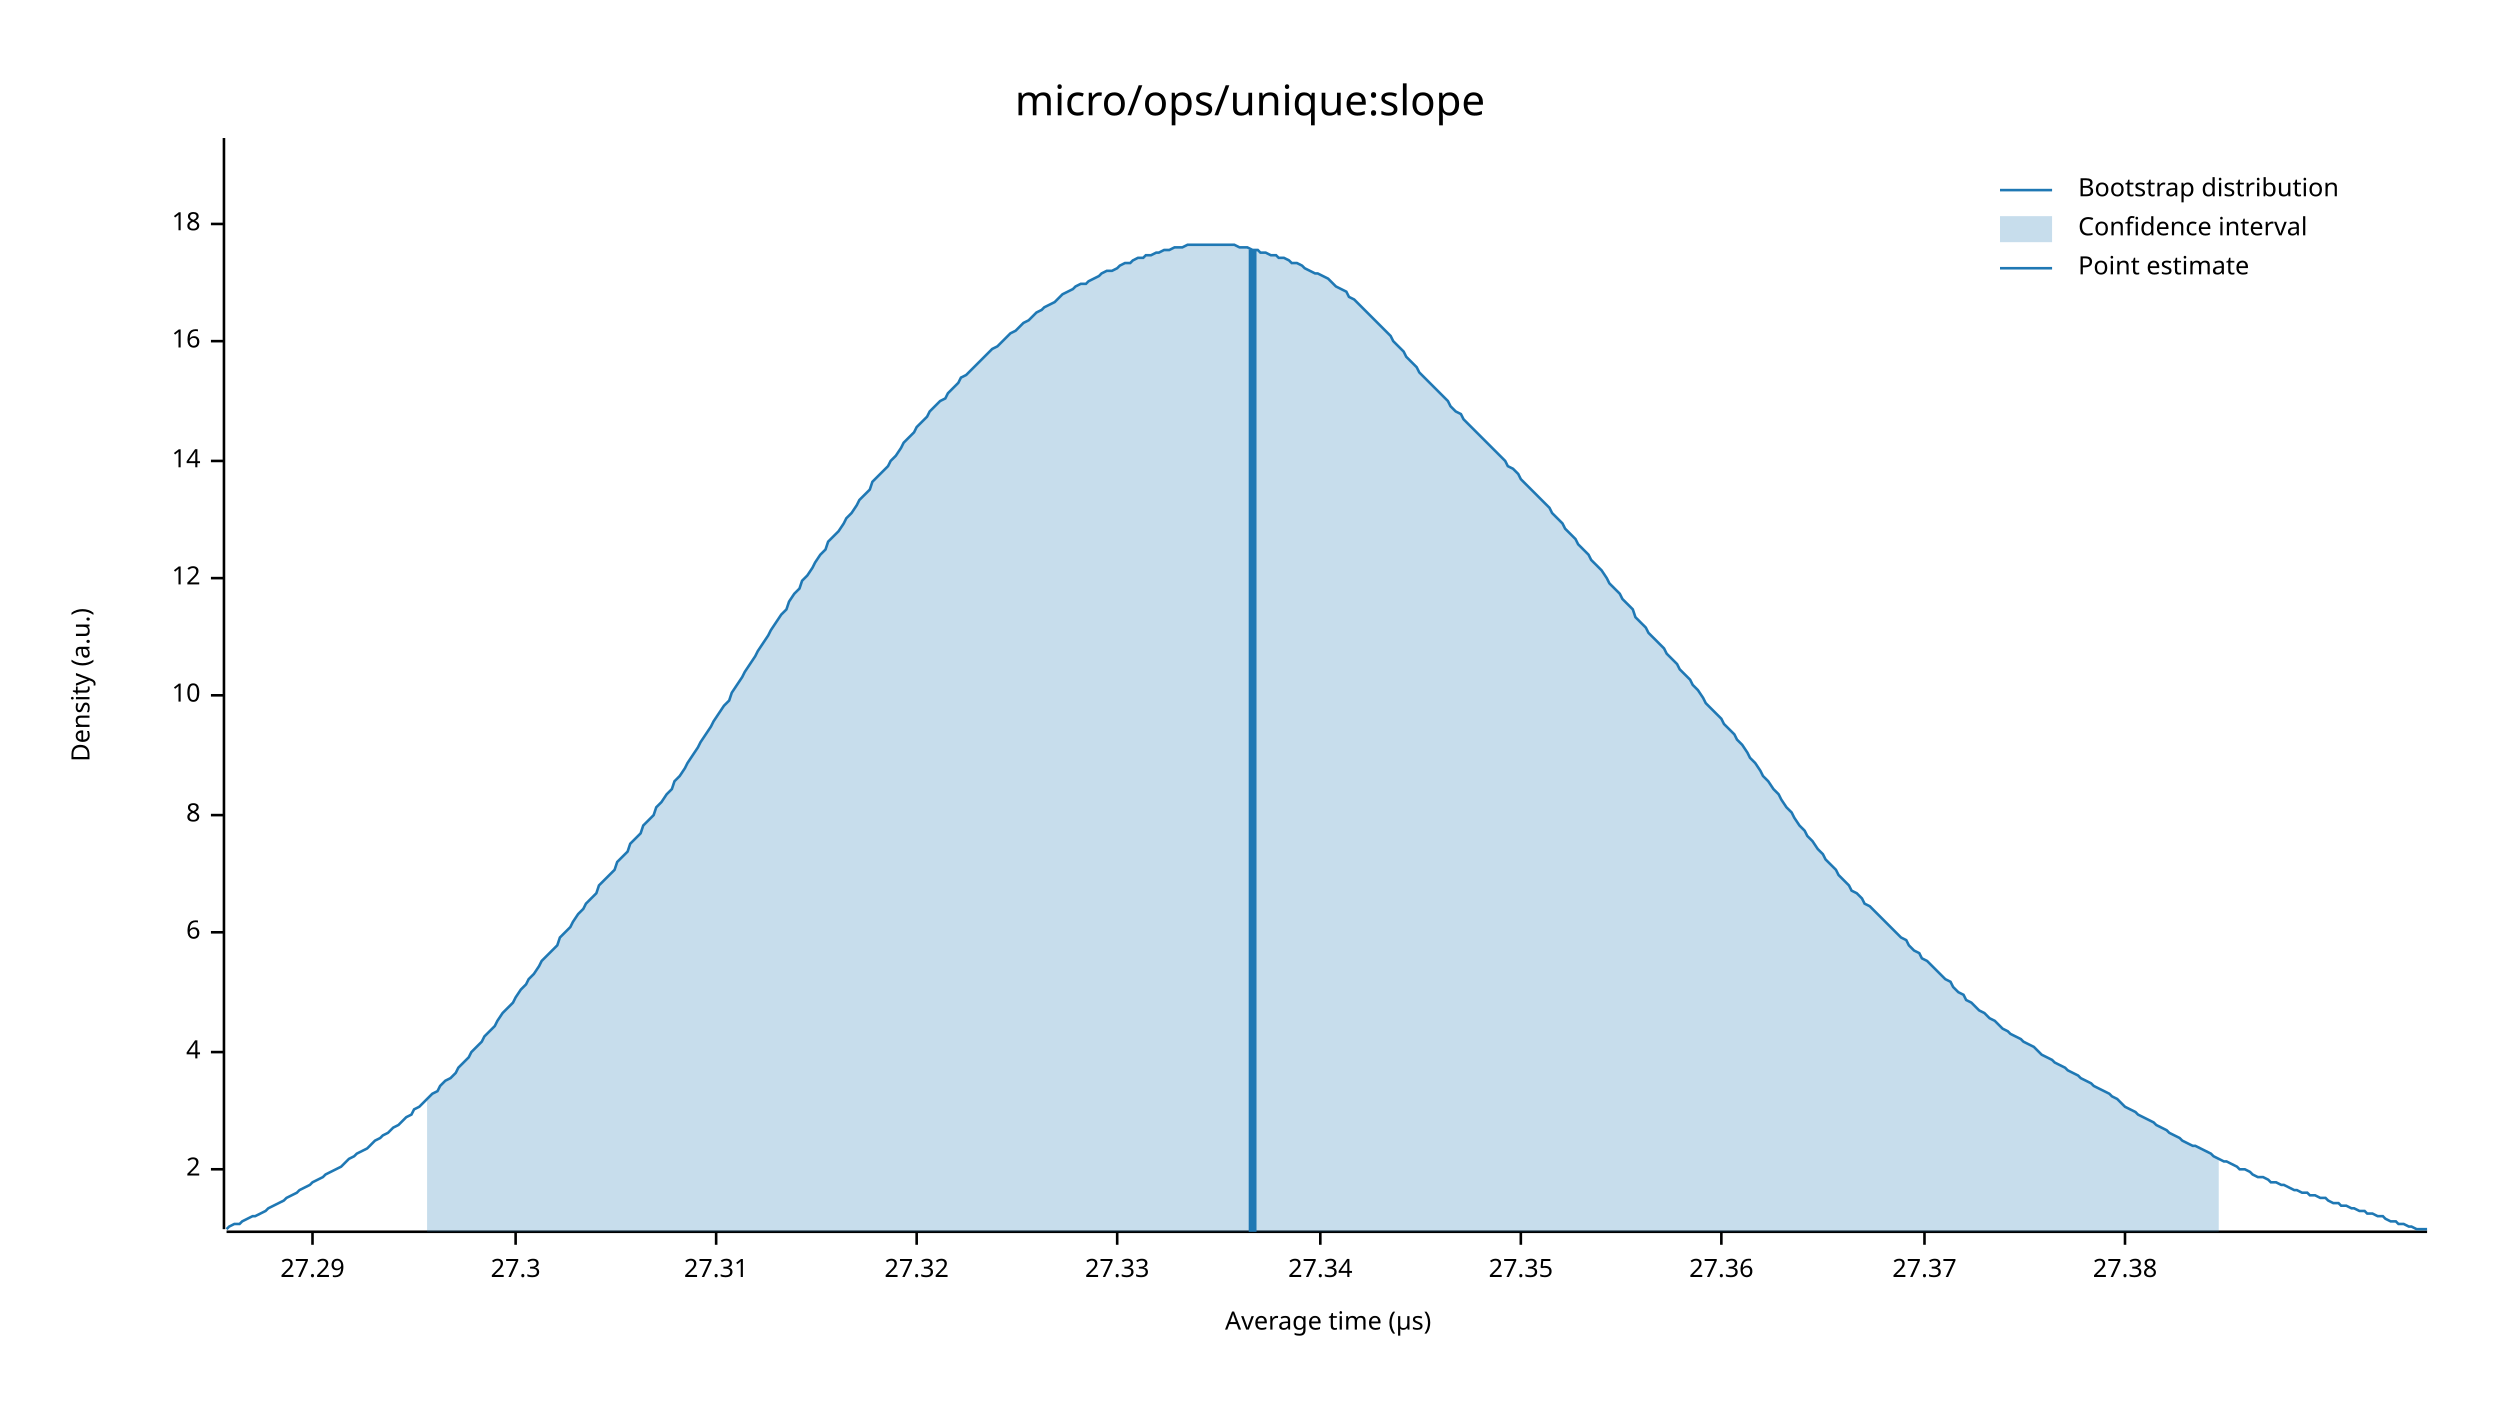
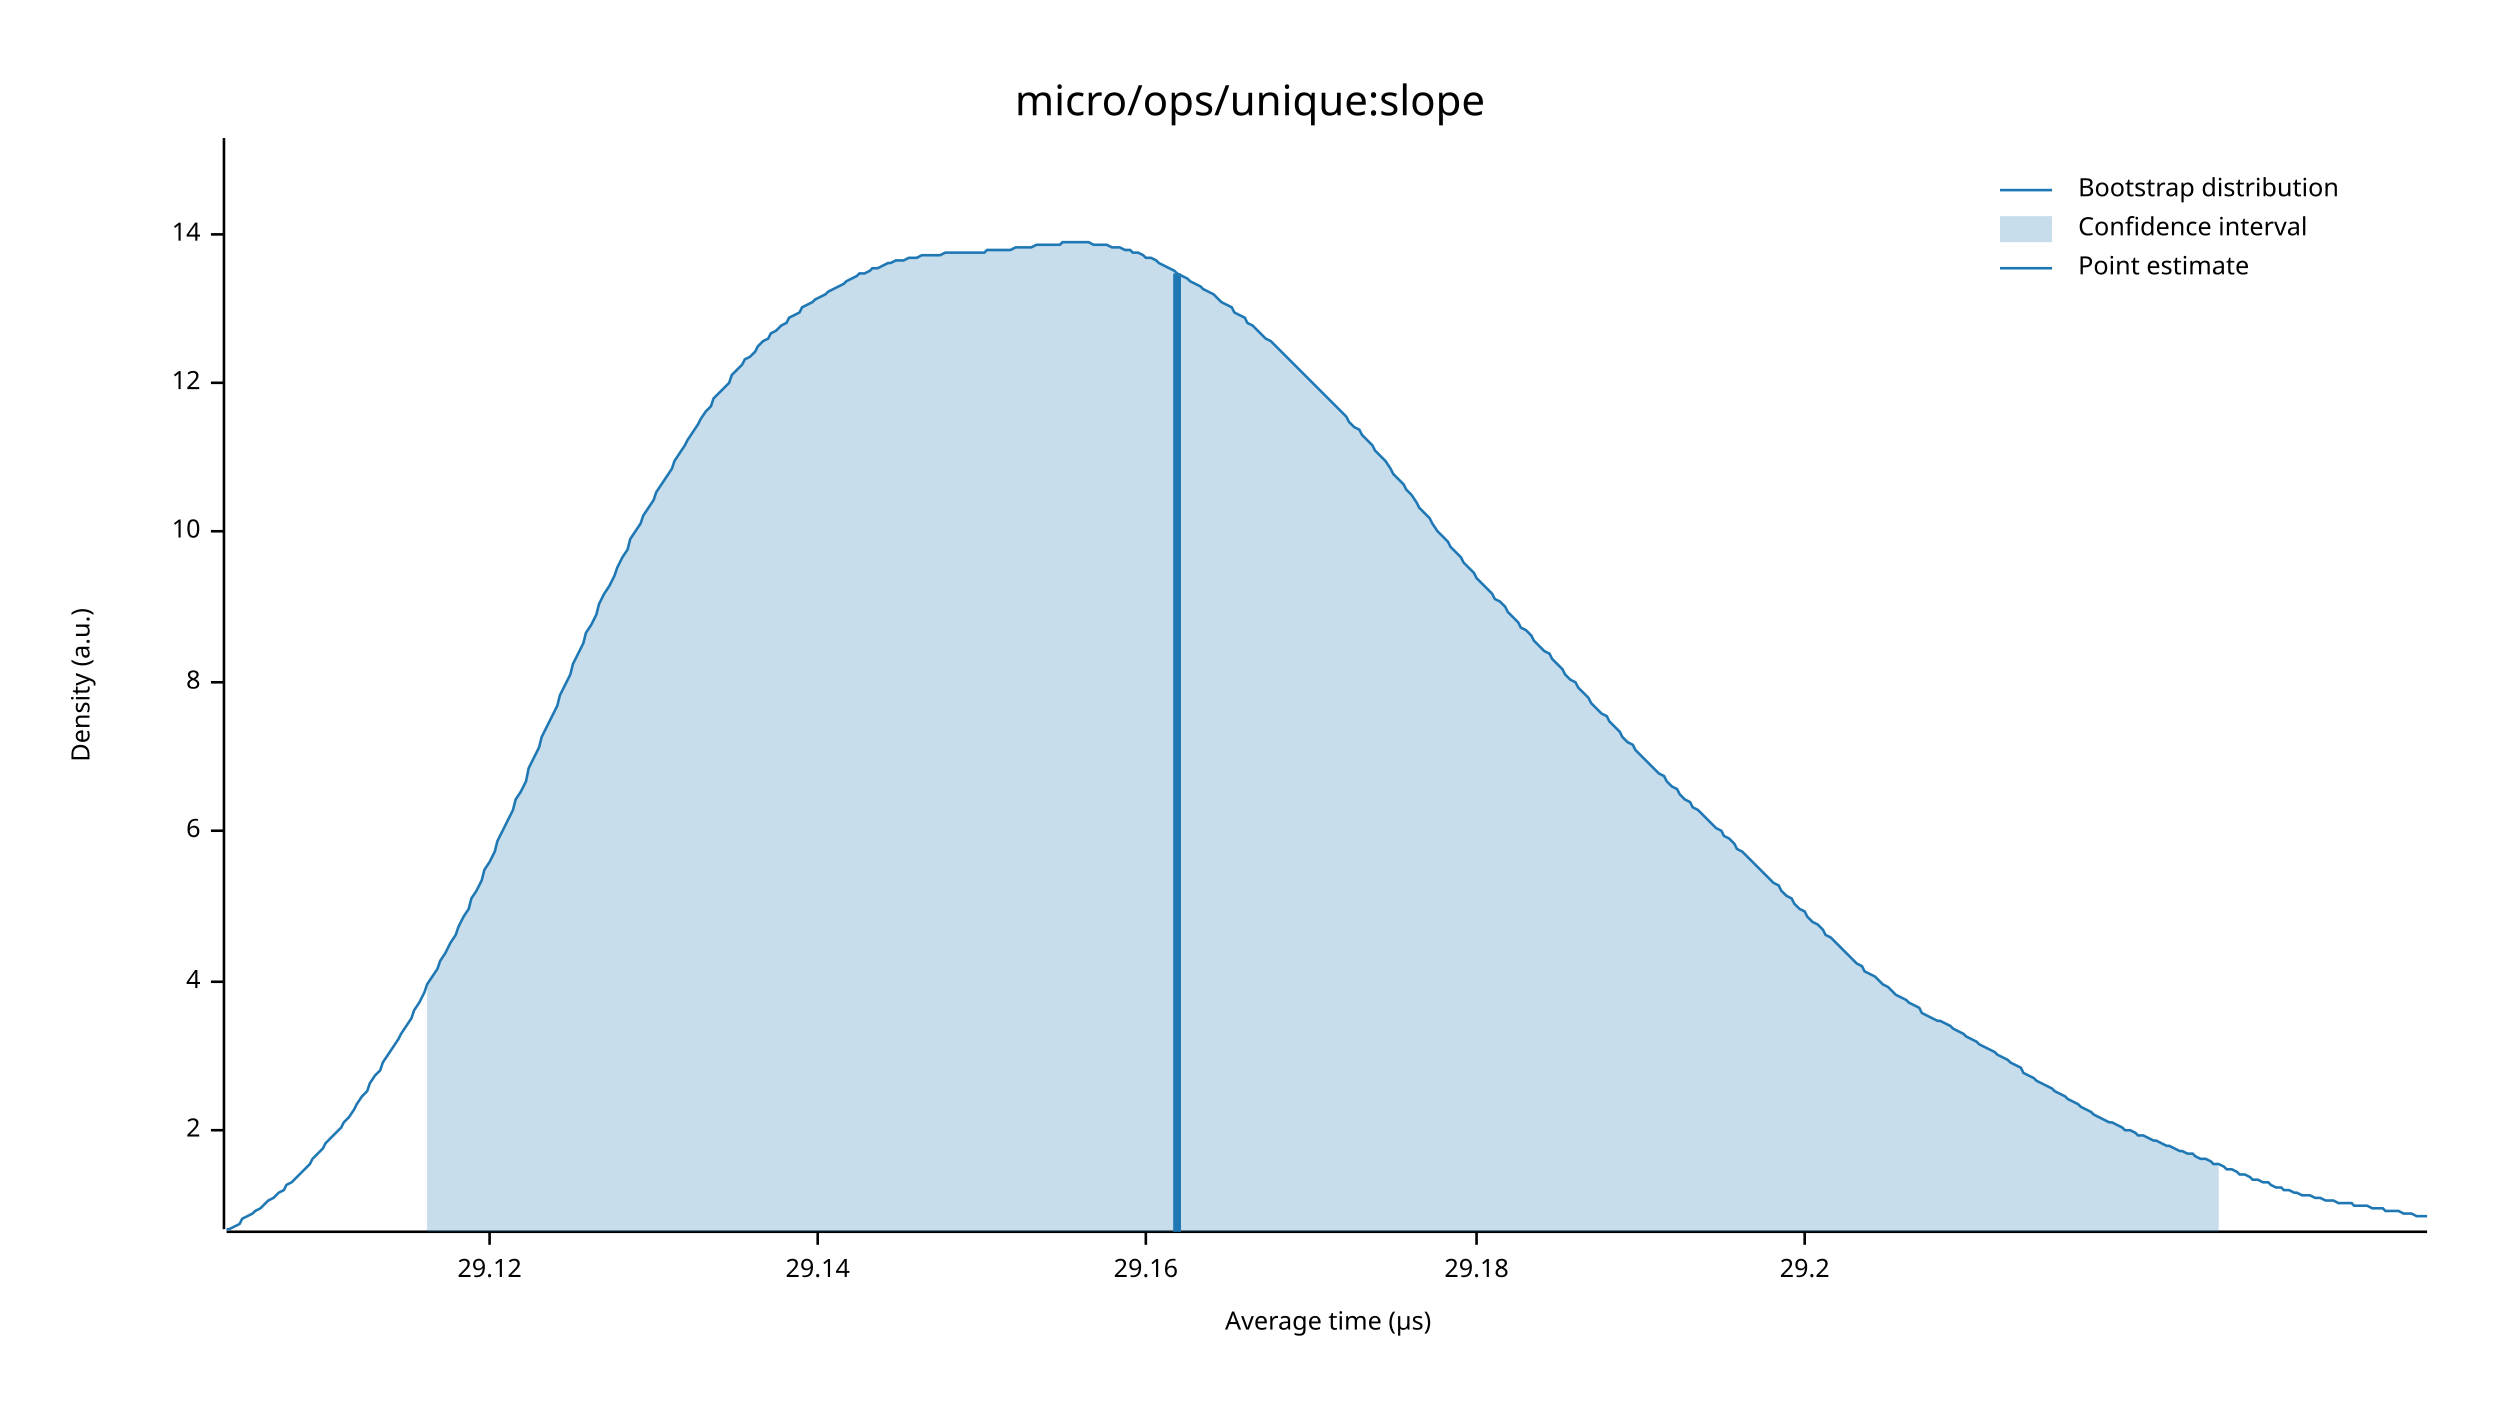
<svg xmlns="http://www.w3.org/2000/svg" width="960" height="540" viewBox="0 0 960 540">
  <text x="480" y="32" dy="0.76em" text-anchor="middle" font-family="sans-serif" font-size="16.129" opacity="1" fill="#000000">
micro/ops/unique:slope
</text>
  <text x="27" y="263" dy="0.76em" text-anchor="middle" font-family="sans-serif" font-size="9.677" opacity="1" fill="#000000" transform="rotate(270, 27, 263)">
Density (a.u.)
</text>
  <text x="510" y="513" dy="-0.5ex" text-anchor="middle" font-family="sans-serif" font-size="9.677" opacity="1" fill="#000000">
Average time (µs)
</text>
  <polyline fill="none" opacity="1" stroke="#000000" stroke-width="1" points="86,53 86,472 " />
-   <text x="77" y="449" dy="0.5ex" text-anchor="end" font-family="sans-serif" font-size="9.677" opacity="1" fill="#000000">
+   <text x="77" y="434" dy="0.5ex" text-anchor="end" font-family="sans-serif" font-size="9.677" opacity="1" fill="#000000">
2
</text>
-   <polyline fill="none" opacity="1" stroke="#000000" stroke-width="1" points="81,449 86,449 " />
-   <text x="77" y="404" dy="0.5ex" text-anchor="end" font-family="sans-serif" font-size="9.677" opacity="1" fill="#000000">
+   <polyline fill="none" opacity="1" stroke="#000000" stroke-width="1" points="81,434 86,434 " />
+   <text x="77" y="377" dy="0.5ex" text-anchor="end" font-family="sans-serif" font-size="9.677" opacity="1" fill="#000000">
4
</text>
-   <polyline fill="none" opacity="1" stroke="#000000" stroke-width="1" points="81,404 86,404 " />
-   <text x="77" y="358" dy="0.5ex" text-anchor="end" font-family="sans-serif" font-size="9.677" opacity="1" fill="#000000">
+   <polyline fill="none" opacity="1" stroke="#000000" stroke-width="1" points="81,377 86,377 " />
+   <text x="77" y="319" dy="0.5ex" text-anchor="end" font-family="sans-serif" font-size="9.677" opacity="1" fill="#000000">
6
</text>
-   <polyline fill="none" opacity="1" stroke="#000000" stroke-width="1" points="81,358 86,358 " />
-   <text x="77" y="313" dy="0.5ex" text-anchor="end" font-family="sans-serif" font-size="9.677" opacity="1" fill="#000000">
+   <polyline fill="none" opacity="1" stroke="#000000" stroke-width="1" points="81,319 86,319 " />
+   <text x="77" y="262" dy="0.5ex" text-anchor="end" font-family="sans-serif" font-size="9.677" opacity="1" fill="#000000">
8
</text>
-   <polyline fill="none" opacity="1" stroke="#000000" stroke-width="1" points="81,313 86,313 " />
-   <text x="77" y="267" dy="0.5ex" text-anchor="end" font-family="sans-serif" font-size="9.677" opacity="1" fill="#000000">
+   <polyline fill="none" opacity="1" stroke="#000000" stroke-width="1" points="81,262 86,262 " />
+   <text x="77" y="204" dy="0.5ex" text-anchor="end" font-family="sans-serif" font-size="9.677" opacity="1" fill="#000000">
10
</text>
-   <polyline fill="none" opacity="1" stroke="#000000" stroke-width="1" points="81,267 86,267 " />
-   <text x="77" y="222" dy="0.5ex" text-anchor="end" font-family="sans-serif" font-size="9.677" opacity="1" fill="#000000">
+   <polyline fill="none" opacity="1" stroke="#000000" stroke-width="1" points="81,204 86,204 " />
+   <text x="77" y="147" dy="0.5ex" text-anchor="end" font-family="sans-serif" font-size="9.677" opacity="1" fill="#000000">
12
</text>
-   <polyline fill="none" opacity="1" stroke="#000000" stroke-width="1" points="81,222 86,222 " />
-   <text x="77" y="177" dy="0.5ex" text-anchor="end" font-family="sans-serif" font-size="9.677" opacity="1" fill="#000000">
+   <polyline fill="none" opacity="1" stroke="#000000" stroke-width="1" points="81,147 86,147 " />
+   <text x="77" y="90" dy="0.5ex" text-anchor="end" font-family="sans-serif" font-size="9.677" opacity="1" fill="#000000">
14
</text>
-   <polyline fill="none" opacity="1" stroke="#000000" stroke-width="1" points="81,177 86,177 " />
-   <text x="77" y="131" dy="0.5ex" text-anchor="end" font-family="sans-serif" font-size="9.677" opacity="1" fill="#000000">
- 16
+   <polyline fill="none" opacity="1" stroke="#000000" stroke-width="1" points="81,90 86,90 " />
+   <polyline fill="none" opacity="1" stroke="#000000" stroke-width="1" points="87,473 932,473 " />
+   <text x="188" y="483" dy="0.76em" text-anchor="middle" font-family="sans-serif" font-size="9.677" opacity="1" fill="#000000">
+ 29.12
</text>
-   <polyline fill="none" opacity="1" stroke="#000000" stroke-width="1" points="81,131 86,131 " />
-   <text x="77" y="86" dy="0.5ex" text-anchor="end" font-family="sans-serif" font-size="9.677" opacity="1" fill="#000000">
- 18
+   <polyline fill="none" opacity="1" stroke="#000000" stroke-width="1" points="188,473 188,478 " />
+   <text x="314" y="483" dy="0.76em" text-anchor="middle" font-family="sans-serif" font-size="9.677" opacity="1" fill="#000000">
+ 29.14
</text>
-   <polyline fill="none" opacity="1" stroke="#000000" stroke-width="1" points="81,86 86,86 " />
-   <polyline fill="none" opacity="1" stroke="#000000" stroke-width="1" points="87,473 932,473 " />
-   <text x="120" y="483" dy="0.76em" text-anchor="middle" font-family="sans-serif" font-size="9.677" opacity="1" fill="#000000">
- 27.29
+   <polyline fill="none" opacity="1" stroke="#000000" stroke-width="1" points="314,473 314,478 " />
+   <text x="440" y="483" dy="0.76em" text-anchor="middle" font-family="sans-serif" font-size="9.677" opacity="1" fill="#000000">
+ 29.16
</text>
-   <polyline fill="none" opacity="1" stroke="#000000" stroke-width="1" points="120,473 120,478 " />
-   <text x="198" y="483" dy="0.76em" text-anchor="middle" font-family="sans-serif" font-size="9.677" opacity="1" fill="#000000">
- 27.3
+   <polyline fill="none" opacity="1" stroke="#000000" stroke-width="1" points="440,473 440,478 " />
+   <text x="567" y="483" dy="0.76em" text-anchor="middle" font-family="sans-serif" font-size="9.677" opacity="1" fill="#000000">
+ 29.18
</text>
-   <polyline fill="none" opacity="1" stroke="#000000" stroke-width="1" points="198,473 198,478 " />
-   <text x="275" y="483" dy="0.76em" text-anchor="middle" font-family="sans-serif" font-size="9.677" opacity="1" fill="#000000">
- 27.31
+   <polyline fill="none" opacity="1" stroke="#000000" stroke-width="1" points="567,473 567,478 " />
+   <text x="693" y="483" dy="0.76em" text-anchor="middle" font-family="sans-serif" font-size="9.677" opacity="1" fill="#000000">
+ 29.2
</text>
-   <polyline fill="none" opacity="1" stroke="#000000" stroke-width="1" points="275,473 275,478 " />
-   <text x="352" y="483" dy="0.76em" text-anchor="middle" font-family="sans-serif" font-size="9.677" opacity="1" fill="#000000">
- 27.32
- </text>
-   <polyline fill="none" opacity="1" stroke="#000000" stroke-width="1" points="352,473 352,478 " />
-   <text x="429" y="483" dy="0.76em" text-anchor="middle" font-family="sans-serif" font-size="9.677" opacity="1" fill="#000000">
- 27.33
- </text>
-   <polyline fill="none" opacity="1" stroke="#000000" stroke-width="1" points="429,473 429,478 " />
-   <text x="507" y="483" dy="0.76em" text-anchor="middle" font-family="sans-serif" font-size="9.677" opacity="1" fill="#000000">
- 27.34
- </text>
-   <polyline fill="none" opacity="1" stroke="#000000" stroke-width="1" points="507,473 507,478 " />
-   <text x="584" y="483" dy="0.76em" text-anchor="middle" font-family="sans-serif" font-size="9.677" opacity="1" fill="#000000">
- 27.35
- </text>
-   <polyline fill="none" opacity="1" stroke="#000000" stroke-width="1" points="584,473 584,478 " />
-   <text x="661" y="483" dy="0.76em" text-anchor="middle" font-family="sans-serif" font-size="9.677" opacity="1" fill="#000000">
- 27.36
- </text>
-   <polyline fill="none" opacity="1" stroke="#000000" stroke-width="1" points="661,473 661,478 " />
-   <text x="739" y="483" dy="0.76em" text-anchor="middle" font-family="sans-serif" font-size="9.677" opacity="1" fill="#000000">
- 27.37
- </text>
-   <polyline fill="none" opacity="1" stroke="#000000" stroke-width="1" points="739,473 739,478 " />
-   <text x="816" y="483" dy="0.76em" text-anchor="middle" font-family="sans-serif" font-size="9.677" opacity="1" fill="#000000">
- 27.38
- </text>
-   <polyline fill="none" opacity="1" stroke="#000000" stroke-width="1" points="816,473 816,478 " />
-   <polyline fill="none" opacity="1" stroke="#1F78B4" stroke-width="1" points="87,472 88,471 90,470 92,470 93,469 95,468 97,467 98,467 100,466 102,465 103,464 105,463 107,462 109,461 110,460 112,459 114,458 115,457 117,456 119,455 120,454 122,453 124,452 125,451 127,450 129,449 131,448 132,447 134,445 136,444 137,443 139,442 141,441 142,440 144,438 146,437 147,436 149,435 151,433 153,432 154,431 156,429 158,428 159,426 161,425 163,423 164,422 166,420 168,419 169,417 171,415 173,414 175,412 176,410 178,408 180,406 181,404 183,402 185,400 186,398 188,396 190,394 191,392 193,389 195,387 197,385 198,383 200,380 202,378 203,376 205,374 207,371 208,369 210,367 212,365 214,363 215,360 217,358 219,356 220,354 222,351 224,349 225,347 227,345 229,343 230,340 232,338 234,336 236,334 237,331 239,329 241,327 242,324 244,322 246,320 247,317 249,315 251,313 252,310 254,308 256,305 258,303 259,300 261,298 263,295 264,293 266,290 268,287 269,285 271,282 273,279 274,277 276,274 278,271 280,269 281,266 283,263 285,260 286,258 288,255 290,252 291,250 293,247 295,244 296,242 298,239 300,236 302,234 303,231 305,228 307,226 308,223 310,221 312,218 313,216 315,213 317,211 318,208 320,206 322,204 324,201 325,199 327,197 329,194 330,192 332,190 334,188 335,185 337,183 339,181 341,179 342,177 344,175 346,172 347,170 349,168 351,166 352,164 354,162 356,160 357,158 359,156 361,154 363,153 364,151 366,149 368,147 369,145 371,144 373,142 374,141 376,139 378,137 379,136 381,134 383,133 385,131 386,130 388,128 390,127 391,126 393,124 395,123 396,122 398,120 400,119 401,118 403,117 405,116 407,114 408,113 410,112 412,111 413,110 415,109 417,109 418,108 420,107 422,106 423,105 425,104 427,104 429,103 430,102 432,101 434,101 435,100 437,99 439,99 440,98 442,98 444,97 445,97 447,96 449,96 451,95 452,95 454,95 456,94 457,94 459,94 461,94 462,94 464,94 466,94 468,94 469,94 471,94 473,94 474,94 476,95 478,95 479,95 481,96 483,96 484,97 486,97 488,98 490,98 491,99 493,99 495,100 496,101 498,101 500,102 501,103 503,104 505,105 506,105 508,106 510,107 512,109 513,110 515,111 517,112 518,114 520,115 522,117 523,118 525,120 527,122 528,123 530,125 532,127 534,129 535,131 537,133 539,135 540,137 542,139 544,141 545,143 547,145 549,147 550,148 552,150 554,152 556,154 557,156 559,158 561,159 562,161 564,163 566,165 567,166 569,168 571,170 573,172 574,173 576,175 578,177 579,179 581,180 583,182 584,184 586,186 588,188 589,189 591,191 593,193 595,195 596,197 598,199 600,201 601,203 603,205 605,207 606,209 608,211 610,213 611,215 613,217 615,219 617,222 618,224 620,226 622,228 623,230 625,232 627,234 628,237 630,239 632,241 633,243 635,245 637,247 639,249 640,251 642,253 644,255 645,257 647,259 649,261 650,263 652,265 654,268 655,270 657,272 659,274 661,276 662,278 664,280 666,282 667,284 669,286 671,289 672,291 674,293 676,296 677,298 679,300 681,303 683,305 684,307 686,310 688,312 689,314 691,317 693,319 694,321 696,323 698,326 700,328 701,330 703,332 705,334 706,336 708,338 710,340 711,342 713,343 715,345 716,347 718,348 720,350 722,352 723,353 725,355 727,357 728,358 730,360 732,361 733,363 735,365 737,366 738,368 740,369 742,371 744,373 745,374 747,376 749,377 750,379 752,381 754,382 755,384 757,385 759,387 760,388 762,389 764,391 766,392 767,393 769,395 771,396 772,397 774,398 776,399 777,400 779,401 781,402 782,403 784,405 786,406 788,407 789,408 791,409 793,410 794,411 796,412 798,413 799,414 801,415 803,416 804,417 806,418 808,419 810,420 811,421 813,422 815,424 816,425 818,426 820,427 821,428 823,429 825,430 827,431 828,432 830,433 832,434 833,435 835,436 837,437 838,438 840,439 842,440 843,440 845,441 847,442 849,443 850,444 852,445 854,446 855,446 857,447 859,448 860,449 862,449 864,450 865,451 867,452 869,452 871,453 872,454 874,454 876,455 877,455 879,456 881,457 882,457 884,458 886,458 887,459 889,459 891,460 893,460 894,461 896,462 898,462 899,463 901,463 903,464 904,464 906,465 908,465 909,466 911,466 913,467 915,467 916,468 918,469 920,469 921,470 923,470 925,471 926,471 928,472 930,472 932,472 " />
-   <polygon opacity="0.25" fill="#1F78B4" points="164,422 166,420 168,419 169,417 171,415 173,414 175,412 176,410 178,408 180,406 181,404 183,402 185,400 186,398 188,396 190,394 191,392 193,389 195,387 197,385 198,383 200,380 202,378 203,376 205,374 207,371 208,369 210,367 212,365 214,363 215,360 217,358 219,356 220,354 222,351 224,349 225,347 227,345 229,343 230,340 232,338 234,336 236,334 237,331 239,329 241,327 242,324 244,322 246,320 247,317 249,315 251,313 252,310 254,308 256,305 258,303 259,300 261,298 263,295 264,293 266,290 268,287 269,285 271,282 273,279 274,277 276,274 278,271 280,269 281,266 283,263 285,260 286,258 288,255 290,252 291,250 293,247 295,244 296,242 298,239 300,236 302,234 303,231 305,228 307,226 308,223 310,221 312,218 313,216 315,213 317,211 318,208 320,206 322,204 324,201 325,199 327,197 329,194 330,192 332,190 334,188 335,185 337,183 339,181 341,179 342,177 344,175 346,172 347,170 349,168 351,166 352,164 354,162 356,160 357,158 359,156 361,154 363,153 364,151 366,149 368,147 369,145 371,144 373,142 374,141 376,139 378,137 379,136 381,134 383,133 385,131 386,130 388,128 390,127 391,126 393,124 395,123 396,122 398,120 400,119 401,118 403,117 405,116 407,114 408,113 410,112 412,111 413,110 415,109 417,109 418,108 420,107 422,106 423,105 425,104 427,104 429,103 430,102 432,101 434,101 435,100 437,99 439,99 440,98 442,98 444,97 445,97 447,96 449,96 451,95 452,95 454,95 456,94 457,94 459,94 461,94 462,94 464,94 466,94 468,94 469,94 471,94 473,94 474,94 476,95 478,95 479,95 481,96 483,96 484,97 486,97 488,98 490,98 491,99 493,99 495,100 496,101 498,101 500,102 501,103 503,104 505,105 506,105 508,106 510,107 512,109 513,110 515,111 517,112 518,114 520,115 522,117 523,118 525,120 527,122 528,123 530,125 532,127 534,129 535,131 537,133 539,135 540,137 542,139 544,141 545,143 547,145 549,147 550,148 552,150 554,152 556,154 557,156 559,158 561,159 562,161 564,163 566,165 567,166 569,168 571,170 573,172 574,173 576,175 578,177 579,179 581,180 583,182 584,184 586,186 588,188 589,189 591,191 593,193 595,195 596,197 598,199 600,201 601,203 603,205 605,207 606,209 608,211 610,213 611,215 613,217 615,219 617,222 618,224 620,226 622,228 623,230 625,232 627,234 628,237 630,239 632,241 633,243 635,245 637,247 639,249 640,251 642,253 644,255 645,257 647,259 649,261 650,263 652,265 654,268 655,270 657,272 659,274 661,276 662,278 664,280 666,282 667,284 669,286 671,289 672,291 674,293 676,296 677,298 679,300 681,303 683,305 684,307 686,310 688,312 689,314 691,317 693,319 694,321 696,323 698,326 700,328 701,330 703,332 705,334 706,336 708,338 710,340 711,342 713,343 715,345 716,347 718,348 720,350 722,352 723,353 725,355 727,357 728,358 730,360 732,361 733,363 735,365 737,366 738,368 740,369 742,371 744,373 745,374 747,376 749,377 750,379 752,381 754,382 755,384 757,385 759,387 760,388 762,389 764,391 766,392 767,393 769,395 771,396 772,397 774,398 776,399 777,400 779,401 781,402 782,403 784,405 786,406 788,407 789,408 791,409 793,410 794,411 796,412 798,413 799,414 801,415 803,416 804,417 806,418 808,419 810,420 811,421 813,422 815,424 816,425 818,426 820,427 821,428 823,429 825,430 827,431 828,432 830,433 832,434 833,435 835,436 837,437 838,438 840,439 842,440 843,440 845,441 847,442 849,443 850,444 852,445 852,473 164,473 " />
-   <polyline fill="none" opacity="1" stroke="#1F78B4" stroke-width="3" points="481,473 481,96 " />
+   <polyline fill="none" opacity="1" stroke="#000000" stroke-width="1" points="693,473 693,478 " />
+   <polyline fill="none" opacity="1" stroke="#1F78B4" stroke-width="1" points="87,472 88,472 90,471 92,470 93,468 95,467 97,466 98,465 100,464 102,462 103,461 105,460 107,458 109,457 110,455 112,454 114,452 115,451 117,449 119,447 120,445 122,443 124,441 125,439 127,437 129,435 131,433 132,431 134,429 136,426 137,424 139,421 141,419 142,416 144,413 146,411 147,408 149,405 151,402 153,399 154,397 156,394 158,391 159,388 161,385 163,381 164,378 166,375 168,372 169,369 171,366 173,362 175,359 176,356 178,352 180,349 181,345 183,342 185,338 186,334 188,331 190,327 191,323 193,319 195,315 197,311 198,307 200,304 202,300 203,295 205,291 207,287 208,283 210,279 212,275 214,271 215,267 217,263 219,259 220,255 222,251 224,247 225,243 227,240 229,236 230,232 232,228 234,225 236,221 237,218 239,214 241,211 242,207 244,204 246,201 247,198 249,195 251,192 252,189 254,186 256,183 258,180 259,177 261,174 263,171 264,169 266,166 268,163 269,161 271,158 273,156 274,153 276,151 278,149 280,147 281,144 283,142 285,140 286,138 288,137 290,135 291,133 293,131 295,130 296,128 298,127 300,125 302,124 303,122 305,121 307,120 308,118 310,117 312,116 313,115 315,114 317,113 318,112 320,111 322,110 324,109 325,108 327,107 329,106 330,105 332,105 334,104 335,103 337,103 339,102 341,101 342,101 344,100 346,100 347,100 349,99 351,99 352,99 354,98 356,98 357,98 359,98 361,98 363,97 364,97 366,97 368,97 369,97 371,97 373,97 374,97 376,97 378,97 379,96 381,96 383,96 385,96 386,96 388,96 390,95 391,95 393,95 395,95 396,95 398,94 400,94 401,94 403,94 405,94 407,94 408,93 410,93 412,93 413,93 415,93 417,93 418,93 420,94 422,94 423,94 425,94 427,95 429,95 430,95 432,96 434,96 435,97 437,97 439,98 440,99 442,99 444,100 445,101 447,102 449,103 451,104 452,105 454,106 456,107 457,108 459,109 461,110 462,111 464,112 466,113 468,115 469,116 471,117 473,118 474,120 476,121 478,122 479,124 481,125 483,127 484,128 486,130 488,131 490,133 491,134 493,136 495,138 496,139 498,141 500,143 501,144 503,146 505,148 506,149 508,151 510,153 512,155 513,156 515,158 517,160 518,162 520,164 522,165 523,167 525,169 527,171 528,173 530,175 532,177 534,180 535,182 537,184 539,186 540,188 542,190 544,193 545,195 547,197 549,199 550,201 552,204 554,206 556,208 557,210 559,212 561,214 562,216 564,218 566,220 567,222 569,224 571,226 573,228 574,230 576,231 578,233 579,235 581,237 583,239 584,241 586,242 588,244 589,246 591,248 593,250 595,251 596,253 598,255 600,257 601,259 603,261 605,262 606,264 608,266 610,268 611,270 613,272 615,274 617,275 618,277 620,279 622,281 623,283 625,285 627,286 628,288 630,290 632,292 633,293 635,295 637,297 639,298 640,300 642,302 644,303 645,305 647,307 649,308 650,310 652,311 654,313 655,314 657,316 659,318 661,319 662,321 664,322 666,324 667,326 669,327 671,329 672,330 674,332 676,334 677,335 679,337 681,339 683,340 684,342 686,344 688,345 689,347 691,349 693,350 694,352 696,354 698,355 700,357 701,359 703,360 705,362 706,363 708,365 710,367 711,368 713,370 715,371 716,373 718,374 720,375 722,377 723,378 725,379 727,381 728,382 730,383 732,384 733,385 735,386 737,387 738,389 740,390 742,391 744,392 745,392 747,393 749,394 750,395 752,396 754,397 755,398 757,399 759,400 760,401 762,402 764,403 766,404 767,405 769,406 771,407 772,408 774,409 776,410 777,412 779,413 781,414 782,415 784,416 786,417 788,418 789,419 791,420 793,421 794,422 796,423 798,424 799,425 801,426 803,427 804,428 806,429 808,430 810,431 811,431 813,432 815,433 816,434 818,434 820,435 821,436 823,436 825,437 827,438 828,438 830,439 832,440 833,440 835,441 837,442 838,442 840,443 842,443 843,444 845,445 847,445 849,446 850,447 852,447 854,448 855,449 857,449 859,450 860,451 862,451 864,452 865,453 867,453 869,454 871,454 872,455 874,456 876,456 877,457 879,457 881,458 882,458 884,459 886,459 887,459 889,460 891,460 893,461 894,461 896,461 898,462 899,462 901,462 903,462 904,463 906,463 908,463 909,463 911,464 913,464 915,464 916,465 918,465 920,465 921,465 923,466 925,466 926,466 928,467 930,467 932,467 " />
+   <polygon opacity="0.25" fill="#1F78B4" points="164,378 166,375 168,372 169,369 171,366 173,362 175,359 176,356 178,352 180,349 181,345 183,342 185,338 186,334 188,331 190,327 191,323 193,319 195,315 197,311 198,307 200,304 202,300 203,295 205,291 207,287 208,283 210,279 212,275 214,271 215,267 217,263 219,259 220,255 222,251 224,247 225,243 227,240 229,236 230,232 232,228 234,225 236,221 237,218 239,214 241,211 242,207 244,204 246,201 247,198 249,195 251,192 252,189 254,186 256,183 258,180 259,177 261,174 263,171 264,169 266,166 268,163 269,161 271,158 273,156 274,153 276,151 278,149 280,147 281,144 283,142 285,140 286,138 288,137 290,135 291,133 293,131 295,130 296,128 298,127 300,125 302,124 303,122 305,121 307,120 308,118 310,117 312,116 313,115 315,114 317,113 318,112 320,111 322,110 324,109 325,108 327,107 329,106 330,105 332,105 334,104 335,103 337,103 339,102 341,101 342,101 344,100 346,100 347,100 349,99 351,99 352,99 354,98 356,98 357,98 359,98 361,98 363,97 364,97 366,97 368,97 369,97 371,97 373,97 374,97 376,97 378,97 379,96 381,96 383,96 385,96 386,96 388,96 390,95 391,95 393,95 395,95 396,95 398,94 400,94 401,94 403,94 405,94 407,94 408,93 410,93 412,93 413,93 415,93 417,93 418,93 420,94 422,94 423,94 425,94 427,95 429,95 430,95 432,96 434,96 435,97 437,97 439,98 440,99 442,99 444,100 445,101 447,102 449,103 451,104 452,105 454,106 456,107 457,108 459,109 461,110 462,111 464,112 466,113 468,115 469,116 471,117 473,118 474,120 476,121 478,122 479,124 481,125 483,127 484,128 486,130 488,131 490,133 491,134 493,136 495,138 496,139 498,141 500,143 501,144 503,146 505,148 506,149 508,151 510,153 512,155 513,156 515,158 517,160 518,162 520,164 522,165 523,167 525,169 527,171 528,173 530,175 532,177 534,180 535,182 537,184 539,186 540,188 542,190 544,193 545,195 547,197 549,199 550,201 552,204 554,206 556,208 557,210 559,212 561,214 562,216 564,218 566,220 567,222 569,224 571,226 573,228 574,230 576,231 578,233 579,235 581,237 583,239 584,241 586,242 588,244 589,246 591,248 593,250 595,251 596,253 598,255 600,257 601,259 603,261 605,262 606,264 608,266 610,268 611,270 613,272 615,274 617,275 618,277 620,279 622,281 623,283 625,285 627,286 628,288 630,290 632,292 633,293 635,295 637,297 639,298 640,300 642,302 644,303 645,305 647,307 649,308 650,310 652,311 654,313 655,314 657,316 659,318 661,319 662,321 664,322 666,324 667,326 669,327 671,329 672,330 674,332 676,334 677,335 679,337 681,339 683,340 684,342 686,344 688,345 689,347 691,349 693,350 694,352 696,354 698,355 700,357 701,359 703,360 705,362 706,363 708,365 710,367 711,368 713,370 715,371 716,373 718,374 720,375 722,377 723,378 725,379 727,381 728,382 730,383 732,384 733,385 735,386 737,387 738,389 740,390 742,391 744,392 745,392 747,393 749,394 750,395 752,396 754,397 755,398 757,399 759,400 760,401 762,402 764,403 766,404 767,405 769,406 771,407 772,408 774,409 776,410 777,412 779,413 781,414 782,415 784,416 786,417 788,418 789,419 791,420 793,421 794,422 796,423 798,424 799,425 801,426 803,427 804,428 806,429 808,430 810,431 811,431 813,432 815,433 816,434 818,434 820,435 821,436 823,436 825,437 827,438 828,438 830,439 832,440 833,440 835,441 837,442 838,442 840,443 842,443 843,444 845,445 847,445 849,446 850,447 852,447 852,473 164,473 " />
+   <polyline fill="none" opacity="1" stroke="#1F78B4" stroke-width="3" points="452,473 452,105 " />
  <text x="798" y="68" dy="0.76em" text-anchor="start" font-family="sans-serif" font-size="9.677" opacity="1" fill="#000000">
Bootstrap distribution
</text>
  <text x="798" y="83" dy="0.76em" text-anchor="start" font-family="sans-serif" font-size="9.677" opacity="1" fill="#000000">
Confidence interval
</text>
  <text x="798" y="98" dy="0.76em" text-anchor="start" font-family="sans-serif" font-size="9.677" opacity="1" fill="#000000">
Point estimate
</text>
  <polyline fill="none" opacity="1" stroke="#1F78B4" stroke-width="1" points="768,73 788,73 " />
  <rect x="768" y="83" width="20" height="10" opacity="0.25" fill="#1F78B4" stroke="none" />
  <polyline fill="none" opacity="1" stroke="#1F78B4" stroke-width="1" points="768,103 788,103 " />
</svg>
